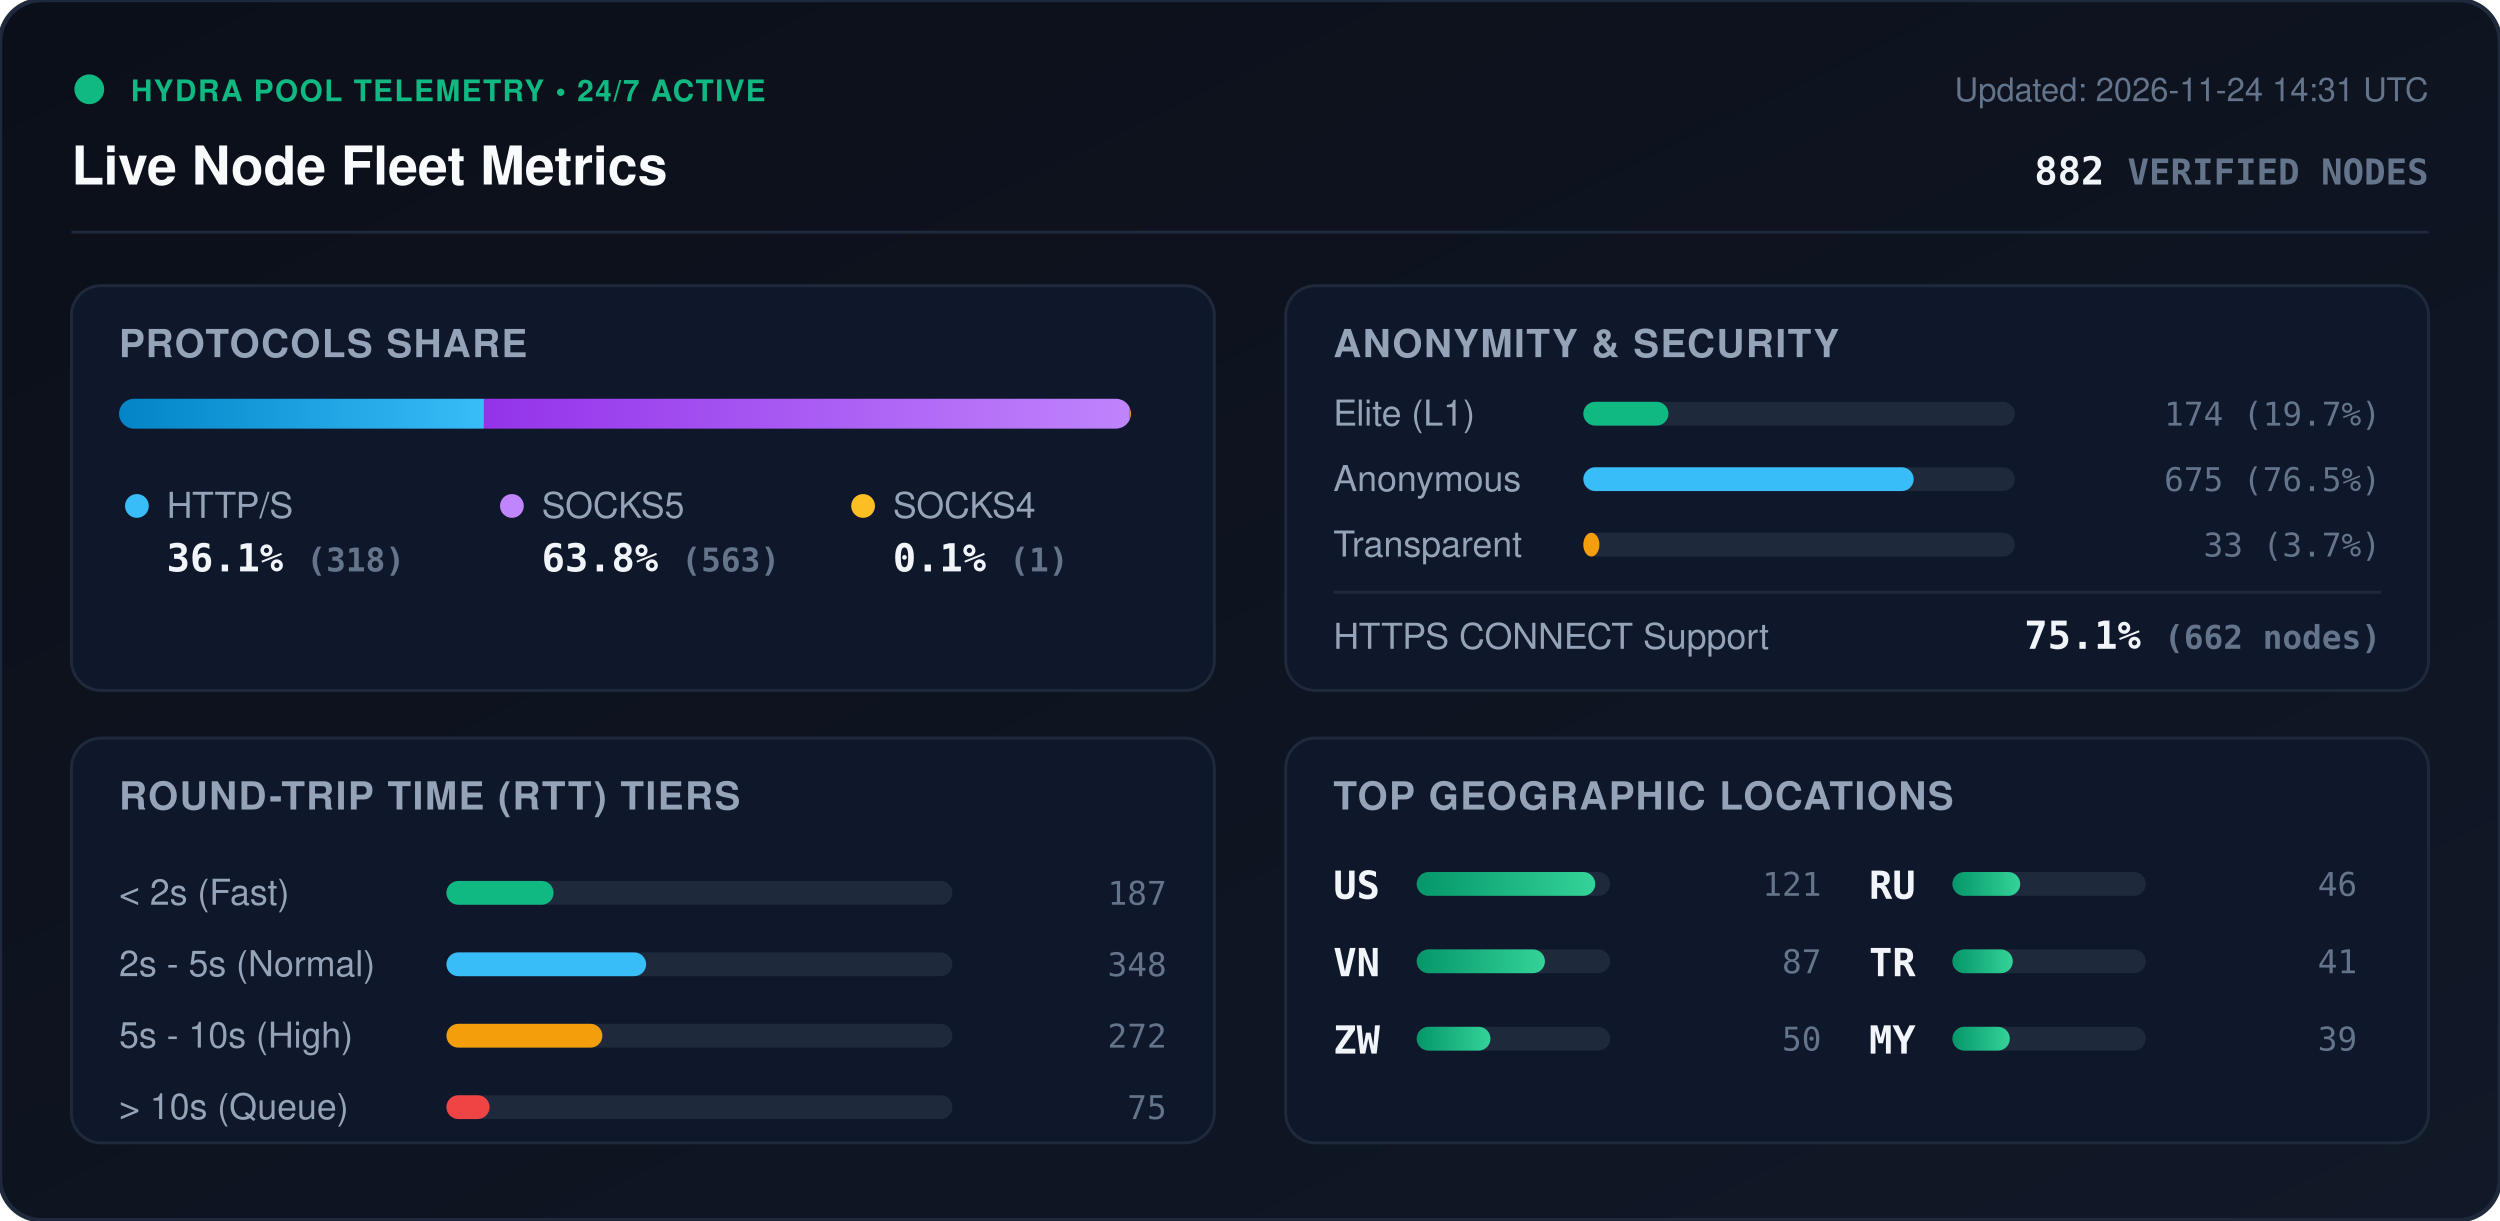
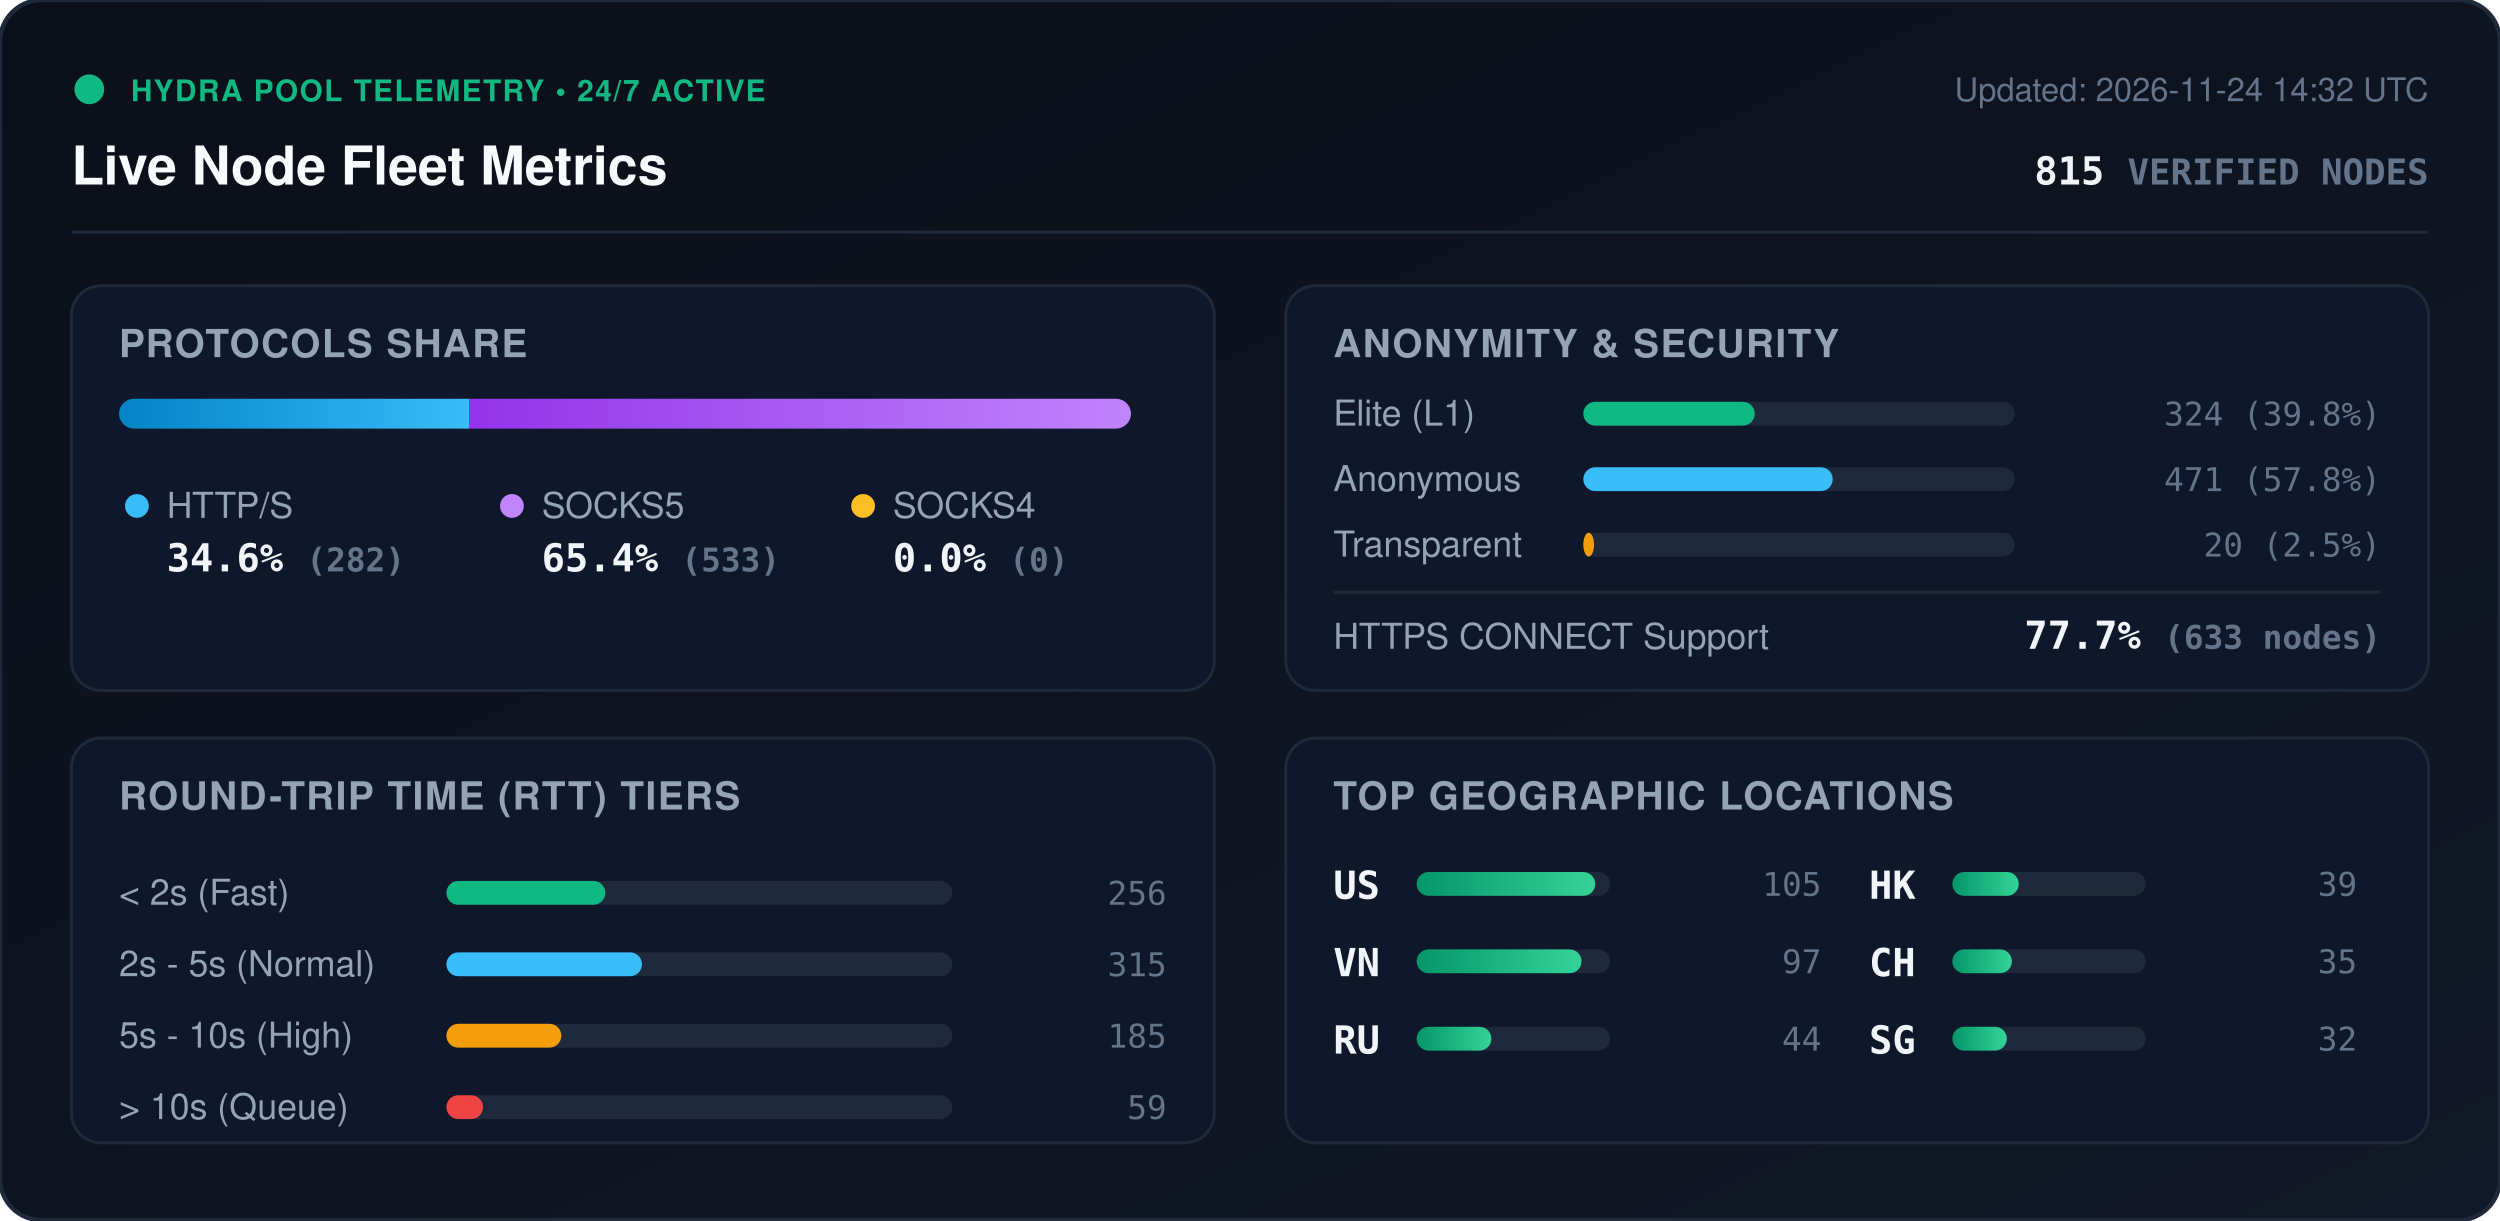
<svg xmlns="http://www.w3.org/2000/svg" viewBox="0 0 840 410" width="840" height="410" style="max-width: 100%; height: auto;">
  <defs>
    <linearGradient id="bg" x1="0%" y1="0%" x2="100%" y2="100%">
      <stop offset="0%" stop-color="#0b0f19" />
      <stop offset="100%" stop-color="#111827" />
    </linearGradient>
    <linearGradient id="bar-http" x1="0%" y1="0%" x2="100%" y2="0%">
      <stop offset="0%" stop-color="#0284c7" />
      <stop offset="100%" stop-color="#38bdf8" />
    </linearGradient>
    <linearGradient id="bar-socks5" x1="0%" y1="0%" x2="100%" y2="0%">
      <stop offset="0%" stop-color="#9333ea" />
      <stop offset="100%" stop-color="#c084fc" />
    </linearGradient>
    <linearGradient id="bar-socks4" x1="0%" y1="0%" x2="100%" y2="0%">
      <stop offset="0%" stop-color="#d97706" />
      <stop offset="100%" stop-color="#fbbf24" />
    </linearGradient>
    <linearGradient id="bar-green" x1="0%" y1="0%" x2="100%" y2="0%">
      <stop offset="0%" stop-color="#059669" />
      <stop offset="100%" stop-color="#34d399" />
    </linearGradient>
    <clipPath id="prog-track-clip">
      <rect width="340.0" height="10" rx="5" />
    </clipPath>
    <style>
      .title { font: 700 18px -apple-system, BlinkMacSystemFont, 'Segoe UI', Helvetica, Arial, sans-serif; fill: #f8fafc; }
      .sub { font: 500 11px -apple-system, BlinkMacSystemFont, 'Segoe UI', Helvetica, Arial, sans-serif; fill: #64748b; }
      .section-hdr { font: 600 13px -apple-system, BlinkMacSystemFont, 'Segoe UI', Helvetica, Arial, sans-serif; fill: #94a3b8; letter-spacing: 0.5px; }
      .metric-val { font: 700 13px -apple-system, BlinkMacSystemFont, 'Segoe UI', Helvetica, Arial, sans-serif; fill: #f1f5f9; }
      .metric-lbl { font: 500 12px -apple-system, BlinkMacSystemFont, 'Segoe UI', Helvetica, Arial, sans-serif; fill: #94a3b8; }
      .badge-txt { font: 700 10px -apple-system, BlinkMacSystemFont, 'Segoe UI', Helvetica, Arial, sans-serif; fill: #10b981; letter-spacing: 0.5px; }
      .mono { font-family: ui-monospace, SFMono-Regular, Menlo, Monaco, Consolas, monospace; }
      .pulse { animation: beacon 2s infinite ease-in-out; }
      @keyframes beacon { 0%, 100% { opacity: 1; } 50% { opacity: 0.35; } }
    </style>
  </defs>
  <rect width="840" height="410" rx="14" fill="url(#bg)" stroke="#1e293b" stroke-width="1.5" />
  <g transform="translate(24, 24)">
    <circle cx="6" cy="6" r="5" fill="#10b981" class="pulse" />
    <text x="20" y="10" class="badge-txt">HYDRA POOL TELEMETRY • 24/7 ACTIVE</text>
    <text x="0" y="38" class="title">Live Node Fleet Metrics</text>
-     <text x="792" y="10" text-anchor="end" class="sub">Updated: 2026-11-24 14:31 UTC</text>
-     <text x="792" y="38" text-anchor="end" class="metric-val mono" fill="#38bdf8">882 <tspan font-size="12" fill="#64748b">VERIFIED NODES</tspan>
+     <text x="792" y="10" text-anchor="end" class="sub">Updated: 2026-11-24 14:32 UTC</text>
+     <text x="792" y="38" text-anchor="end" class="metric-val mono" fill="#38bdf8">815 <tspan font-size="12" fill="#64748b">VERIFIED NODES</tspan>
    </text>
  </g>
  <line x1="24" y1="78" x2="816" y2="78" stroke="#1e293b" stroke-width="1" />
  <g transform="translate(24, 96)">
    <rect width="384" height="136" rx="10" fill="#0f172a" stroke="#1e293b" />
    <text x="16" y="24" class="section-hdr">PROTOCOLS SHARE</text>
    <g transform="translate(16, 38)">
      <rect width="340.0" height="10" rx="5" fill="#1e293b" />
      <g clip-path="url(#prog-track-clip)">
-         <rect x="0" width="122.6" height="10" fill="url(#bar-http)" />
-         <rect x="122.6" width="217.0" height="10" fill="url(#bar-socks5)" />
-         <rect x="339.6" width="0.4" height="10" fill="url(#bar-socks4)" />
+         <rect x="0" width="117.6" height="10" fill="url(#bar-http)" />
+         <rect x="117.6" width="222.4" height="10" fill="url(#bar-socks5)" />
+         <rect x="340.0" width="0.0" height="10" fill="url(#bar-socks4)" />
      </g>
    </g>
    <g transform="translate(16, 68)">
      <circle cx="6" cy="6" r="4" fill="#38bdf8" />
      <text x="16" y="10" class="metric-lbl">HTTP/S</text>
-       <text x="16" y="28" class="metric-val mono">36.1% <tspan font-size="11" fill="#64748b">(318)</tspan>
+       <text x="16" y="28" class="metric-val mono">34.6% <tspan font-size="11" fill="#64748b">(282)</tspan>
      </text>
      <circle cx="132" cy="6" r="4" fill="#c084fc" />
      <text x="142" y="10" class="metric-lbl">SOCKS5</text>
-       <text x="142" y="28" class="metric-val mono">63.8% <tspan font-size="11" fill="#64748b">(563)</tspan>
+       <text x="142" y="28" class="metric-val mono">65.4% <tspan font-size="11" fill="#64748b">(533)</tspan>
      </text>
      <circle cx="250" cy="6" r="4" fill="#fbbf24" />
      <text x="260" y="10" class="metric-lbl">SOCKS4</text>
-       <text x="260" y="28" class="metric-val mono">0.1% <tspan font-size="11" fill="#64748b">(1)</tspan>
+       <text x="260" y="28" class="metric-val mono">0.0% <tspan font-size="11" fill="#64748b">(0)</tspan>
      </text>
    </g>
  </g>
  <g transform="translate(432, 96)">
    <rect width="384" height="136" rx="10" fill="#0f172a" stroke="#1e293b" />
    <text x="16" y="24" class="section-hdr">ANONYMITY &amp; SECURITY</text>
    <text x="16" y="47" class="metric-lbl">Elite (L1)</text>
    <rect x="100" y="39" width="145.0" height="8" rx="4" fill="#1e293b" />
-     <rect x="100" y="39" width="28.6" height="8" rx="4" fill="#10b981" />
-     <text x="368" y="47" text-anchor="end" class="mono sub" fill="#e2e8f0">174 (19.7%)</text>
+     <rect x="100" y="39" width="57.6" height="8" rx="4" fill="#10b981" />
+     <text x="368" y="47" text-anchor="end" class="mono sub" fill="#e2e8f0">324 (39.8%)</text>
    <text x="16" y="69" class="metric-lbl">Anonymous</text>
    <rect x="100" y="61" width="145.0" height="8" rx="4" fill="#1e293b" />
-     <rect x="100" y="61" width="111.0" height="8" rx="4" fill="#38bdf8" />
-     <text x="368" y="69" text-anchor="end" class="mono sub" fill="#e2e8f0">675 (76.5%)</text>
+     <rect x="100" y="61" width="83.8" height="8" rx="4" fill="#38bdf8" />
+     <text x="368" y="69" text-anchor="end" class="mono sub" fill="#e2e8f0">471 (57.8%)</text>
    <text x="16" y="91" class="metric-lbl">Transparent</text>
    <rect x="100" y="83" width="145.0" height="8" rx="4" fill="#1e293b" />
-     <rect x="100" y="83" width="5.4" height="8" rx="4" fill="#f59e0b" />
-     <text x="368" y="91" text-anchor="end" class="mono sub" fill="#e2e8f0">33 (3.7%)</text>
+     <rect x="100" y="83" width="3.6" height="8" rx="4" fill="#f59e0b" />
+     <text x="368" y="91" text-anchor="end" class="mono sub" fill="#e2e8f0">20 (2.5%)</text>
    <line x1="16" y1="103" x2="368" y2="103" stroke="#1e293b" stroke-width="1" />
    <text x="16" y="122" class="metric-lbl">HTTPS CONNECT Support</text>
-     <text x="368" y="122" text-anchor="end" class="metric-val mono" fill="#34d399">75.1% <tspan font-size="11" fill="#64748b">(662 nodes)</tspan>
+     <text x="368" y="122" text-anchor="end" class="metric-val mono" fill="#34d399">77.7% <tspan font-size="11" fill="#64748b">(633 nodes)</tspan>
    </text>
  </g>
  <g transform="translate(24, 248)">
    <rect width="384" height="136" rx="10" fill="#0f172a" stroke="#1e293b" />
    <text x="16" y="24" class="section-hdr">ROUND-TRIP TIME (RTT) TIERS</text>
    <g transform="translate(16, 42)">
      <text x="0" y="14" class="metric-lbl">&lt; 2s (Fast)</text>
      <rect x="110" y="6" width="170" height="8" rx="4" fill="#1e293b" />
-       <rect x="110" y="6" width="36.0" height="8" rx="4" fill="#10b981" />
-       <text x="352" y="14" text-anchor="end" class="mono sub">187</text>
+       <rect x="110" y="6" width="53.4" height="8" rx="4" fill="#10b981" />
+       <text x="352" y="14" text-anchor="end" class="mono sub">256</text>
      <text x="0" y="38" class="metric-lbl">2s - 5s (Normal)</text>
      <rect x="110" y="30" width="170" height="8" rx="4" fill="#1e293b" />
-       <rect x="110" y="30" width="67.1" height="8" rx="4" fill="#38bdf8" />
-       <text x="352" y="38" text-anchor="end" class="mono sub">348</text>
+       <rect x="110" y="30" width="65.7" height="8" rx="4" fill="#38bdf8" />
+       <text x="352" y="38" text-anchor="end" class="mono sub">315</text>
      <text x="0" y="62" class="metric-lbl">5s - 10s (High)</text>
      <rect x="110" y="54" width="170" height="8" rx="4" fill="#1e293b" />
-       <rect x="110" y="54" width="52.4" height="8" rx="4" fill="#f59e0b" />
-       <text x="352" y="62" text-anchor="end" class="mono sub">272</text>
+       <rect x="110" y="54" width="38.6" height="8" rx="4" fill="#f59e0b" />
+       <text x="352" y="62" text-anchor="end" class="mono sub">185</text>
      <text x="0" y="86" class="metric-lbl">&gt; 10s (Queue)</text>
      <rect x="110" y="78" width="170" height="8" rx="4" fill="#1e293b" />
-       <rect x="110" y="78" width="14.5" height="8" rx="4" fill="#ef4444" />
-       <text x="352" y="86" text-anchor="end" class="mono sub">75</text>
+       <rect x="110" y="78" width="12.3" height="8" rx="4" fill="#ef4444" />
+       <text x="352" y="86" text-anchor="end" class="mono sub">59</text>
    </g>
  </g>
  <g transform="translate(432, 248)">
    <rect width="384" height="136" rx="10" fill="#0f172a" stroke="#1e293b" />
    <text x="16" y="24" class="section-hdr">TOP GEOGRAPHIC LOCATIONS</text>
    <g transform="translate(16, 42)">
      <g transform="translate(0, 0)">
        <text x="0" y="12" class="mono metric-val" font-size="12">US</text>
        <rect x="28" y="3" width="65" height="8" rx="4" fill="#1e293b" />
        <rect x="28" y="3" width="60.0" height="8" rx="4" fill="url(#bar-green)" />
-         <text x="164" y="11" text-anchor="end" class="mono sub">121</text>
+         <text x="164" y="11" text-anchor="end" class="mono sub">105</text>
      </g>
      <g transform="translate(0, 26)">
        <text x="0" y="12" class="mono metric-val" font-size="12">VN</text>
        <rect x="28" y="3" width="65" height="8" rx="4" fill="#1e293b" />
-         <rect x="28" y="3" width="43.1" height="8" rx="4" fill="url(#bar-green)" />
-         <text x="164" y="11" text-anchor="end" class="mono sub">87</text>
+         <rect x="28" y="3" width="55.4" height="8" rx="4" fill="url(#bar-green)" />
+         <text x="164" y="11" text-anchor="end" class="mono sub">97</text>
      </g>
      <g transform="translate(0, 52)">
-         <text x="0" y="12" class="mono metric-val" font-size="12">ZW</text>
+         <text x="0" y="12" class="mono metric-val" font-size="12">RU</text>
        <rect x="28" y="3" width="65" height="8" rx="4" fill="#1e293b" />
-         <rect x="28" y="3" width="24.8" height="8" rx="4" fill="url(#bar-green)" />
-         <text x="164" y="11" text-anchor="end" class="mono sub">50</text>
+         <rect x="28" y="3" width="25.1" height="8" rx="4" fill="url(#bar-green)" />
+         <text x="164" y="11" text-anchor="end" class="mono sub">44</text>
      </g>
      <g transform="translate(180, 0)">
-         <text x="0" y="12" class="mono metric-val" font-size="12">RU</text>
+         <text x="0" y="12" class="mono metric-val" font-size="12">HK</text>
        <rect x="28" y="3" width="65" height="8" rx="4" fill="#1e293b" />
-         <rect x="28" y="3" width="22.8" height="8" rx="4" fill="url(#bar-green)" />
-         <text x="164" y="11" text-anchor="end" class="mono sub">46</text>
+         <rect x="28" y="3" width="22.3" height="8" rx="4" fill="url(#bar-green)" />
+         <text x="164" y="11" text-anchor="end" class="mono sub">39</text>
      </g>
      <g transform="translate(180, 26)">
-         <text x="0" y="12" class="mono metric-val" font-size="12">TR</text>
+         <text x="0" y="12" class="mono metric-val" font-size="12">CH</text>
        <rect x="28" y="3" width="65" height="8" rx="4" fill="#1e293b" />
-         <rect x="28" y="3" width="20.3" height="8" rx="4" fill="url(#bar-green)" />
-         <text x="164" y="11" text-anchor="end" class="mono sub">41</text>
+         <rect x="28" y="3" width="20.0" height="8" rx="4" fill="url(#bar-green)" />
+         <text x="164" y="11" text-anchor="end" class="mono sub">35</text>
      </g>
      <g transform="translate(180, 52)">
-         <text x="0" y="12" class="mono metric-val" font-size="12">MY</text>
+         <text x="0" y="12" class="mono metric-val" font-size="12">SG</text>
        <rect x="28" y="3" width="65" height="8" rx="4" fill="#1e293b" />
-         <rect x="28" y="3" width="19.3" height="8" rx="4" fill="url(#bar-green)" />
-         <text x="164" y="11" text-anchor="end" class="mono sub">39</text>
+         <rect x="28" y="3" width="18.3" height="8" rx="4" fill="url(#bar-green)" />
+         <text x="164" y="11" text-anchor="end" class="mono sub">32</text>
      </g>
    </g>
  </g>
</svg>
